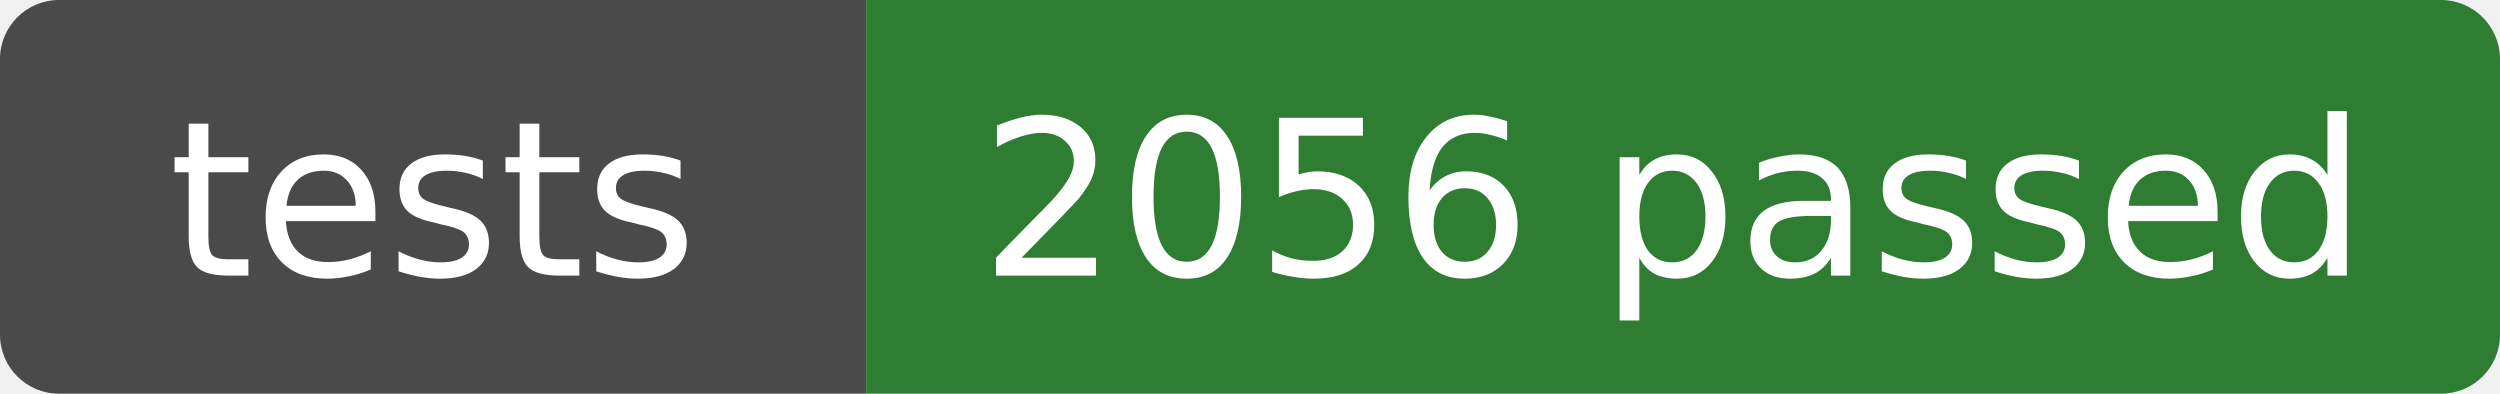
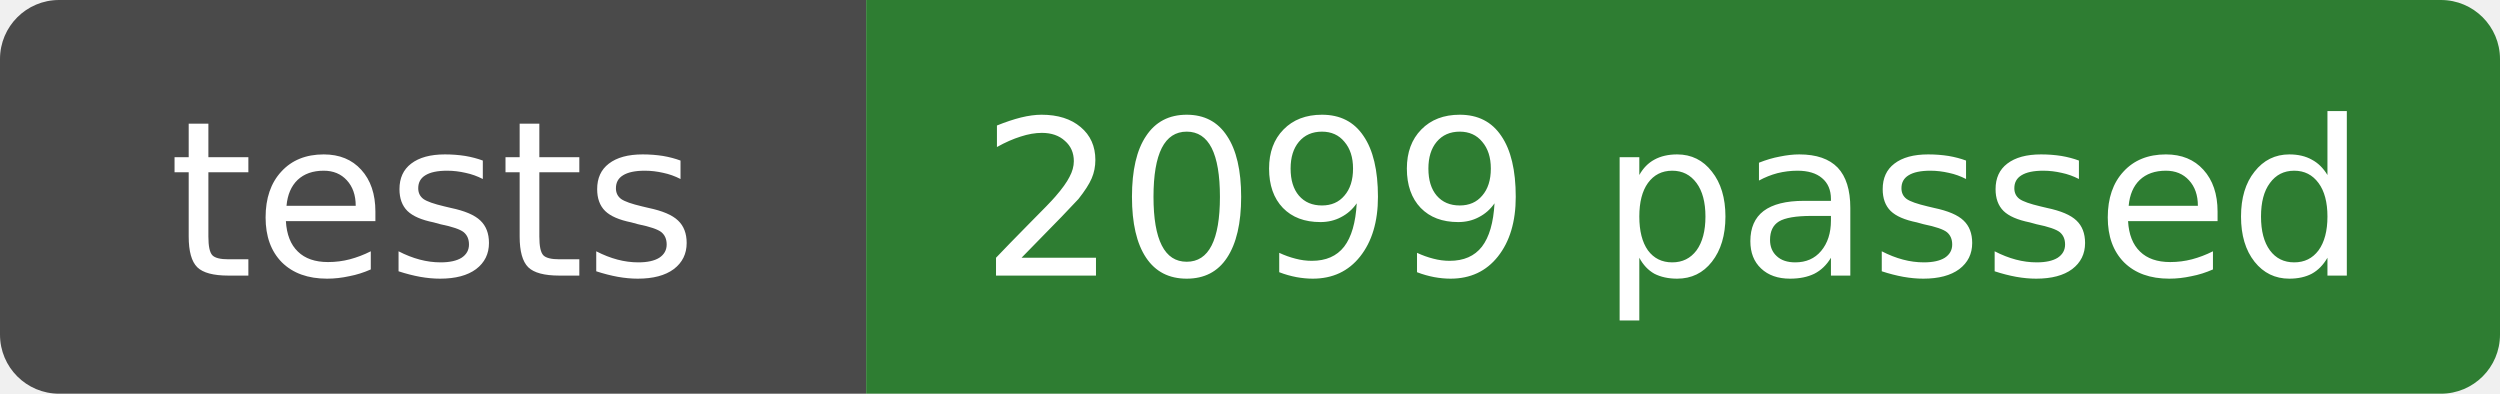
- <svg xmlns="http://www.w3.org/2000/svg" width="127" height="20" role="img" aria-label="tests: 2056 passed">
+ <svg xmlns="http://www.w3.org/2000/svg" width="127" height="20" role="img" aria-label="tests: 2099 passed">
  <clipPath id="r">
    <rect width="127" height="20" rx="3" />
  </clipPath>
  <g clip-path="url(#r)">
    <rect width="44" height="20" fill="#4a4a4a" />
    <rect x="44" width="83" height="20" fill="#2e7d32" />
  </g>
  <g fill="#fff" text-anchor="middle" font-family="Verdana,DejaVu Sans,sans-serif" font-size="11">
    <text x="22" y="14">tests</text>
-     <text x="85" y="14">2056 passed</text>
+     <text x="85" y="14">2099 passed</text>
  </g>
</svg>
